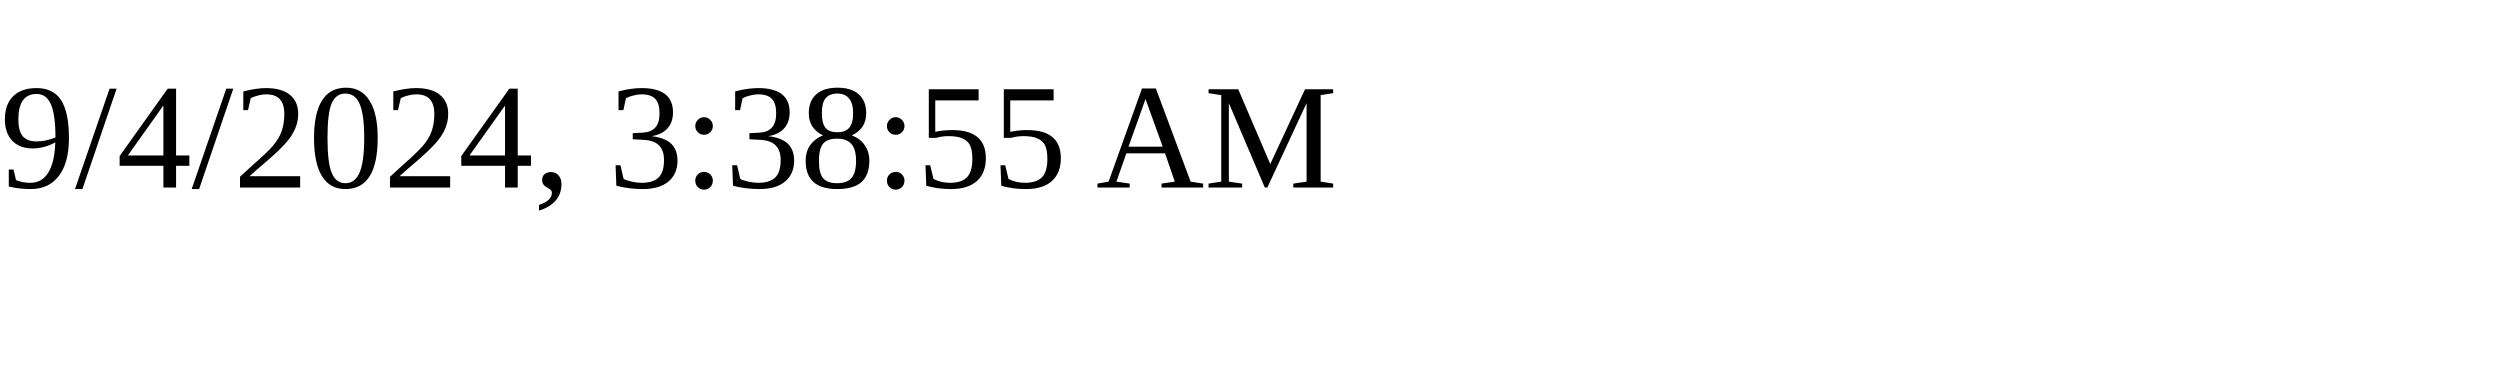
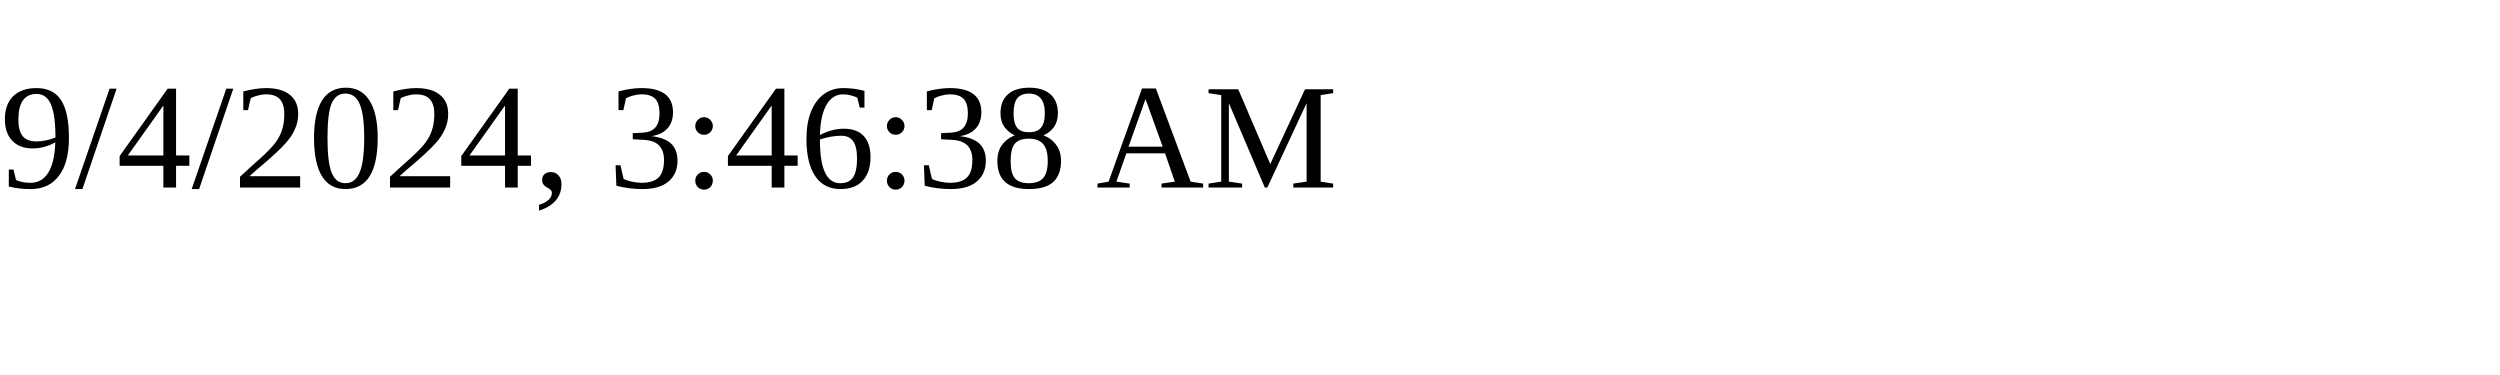
<svg xmlns="http://www.w3.org/2000/svg" height="30" width="200">
-   <text x="0" y="15">9/4/2024, 3:38:55 AM</text>
+   <text x="0" y="15">9/4/2024, 3:46:38 AM</text>
</svg>
